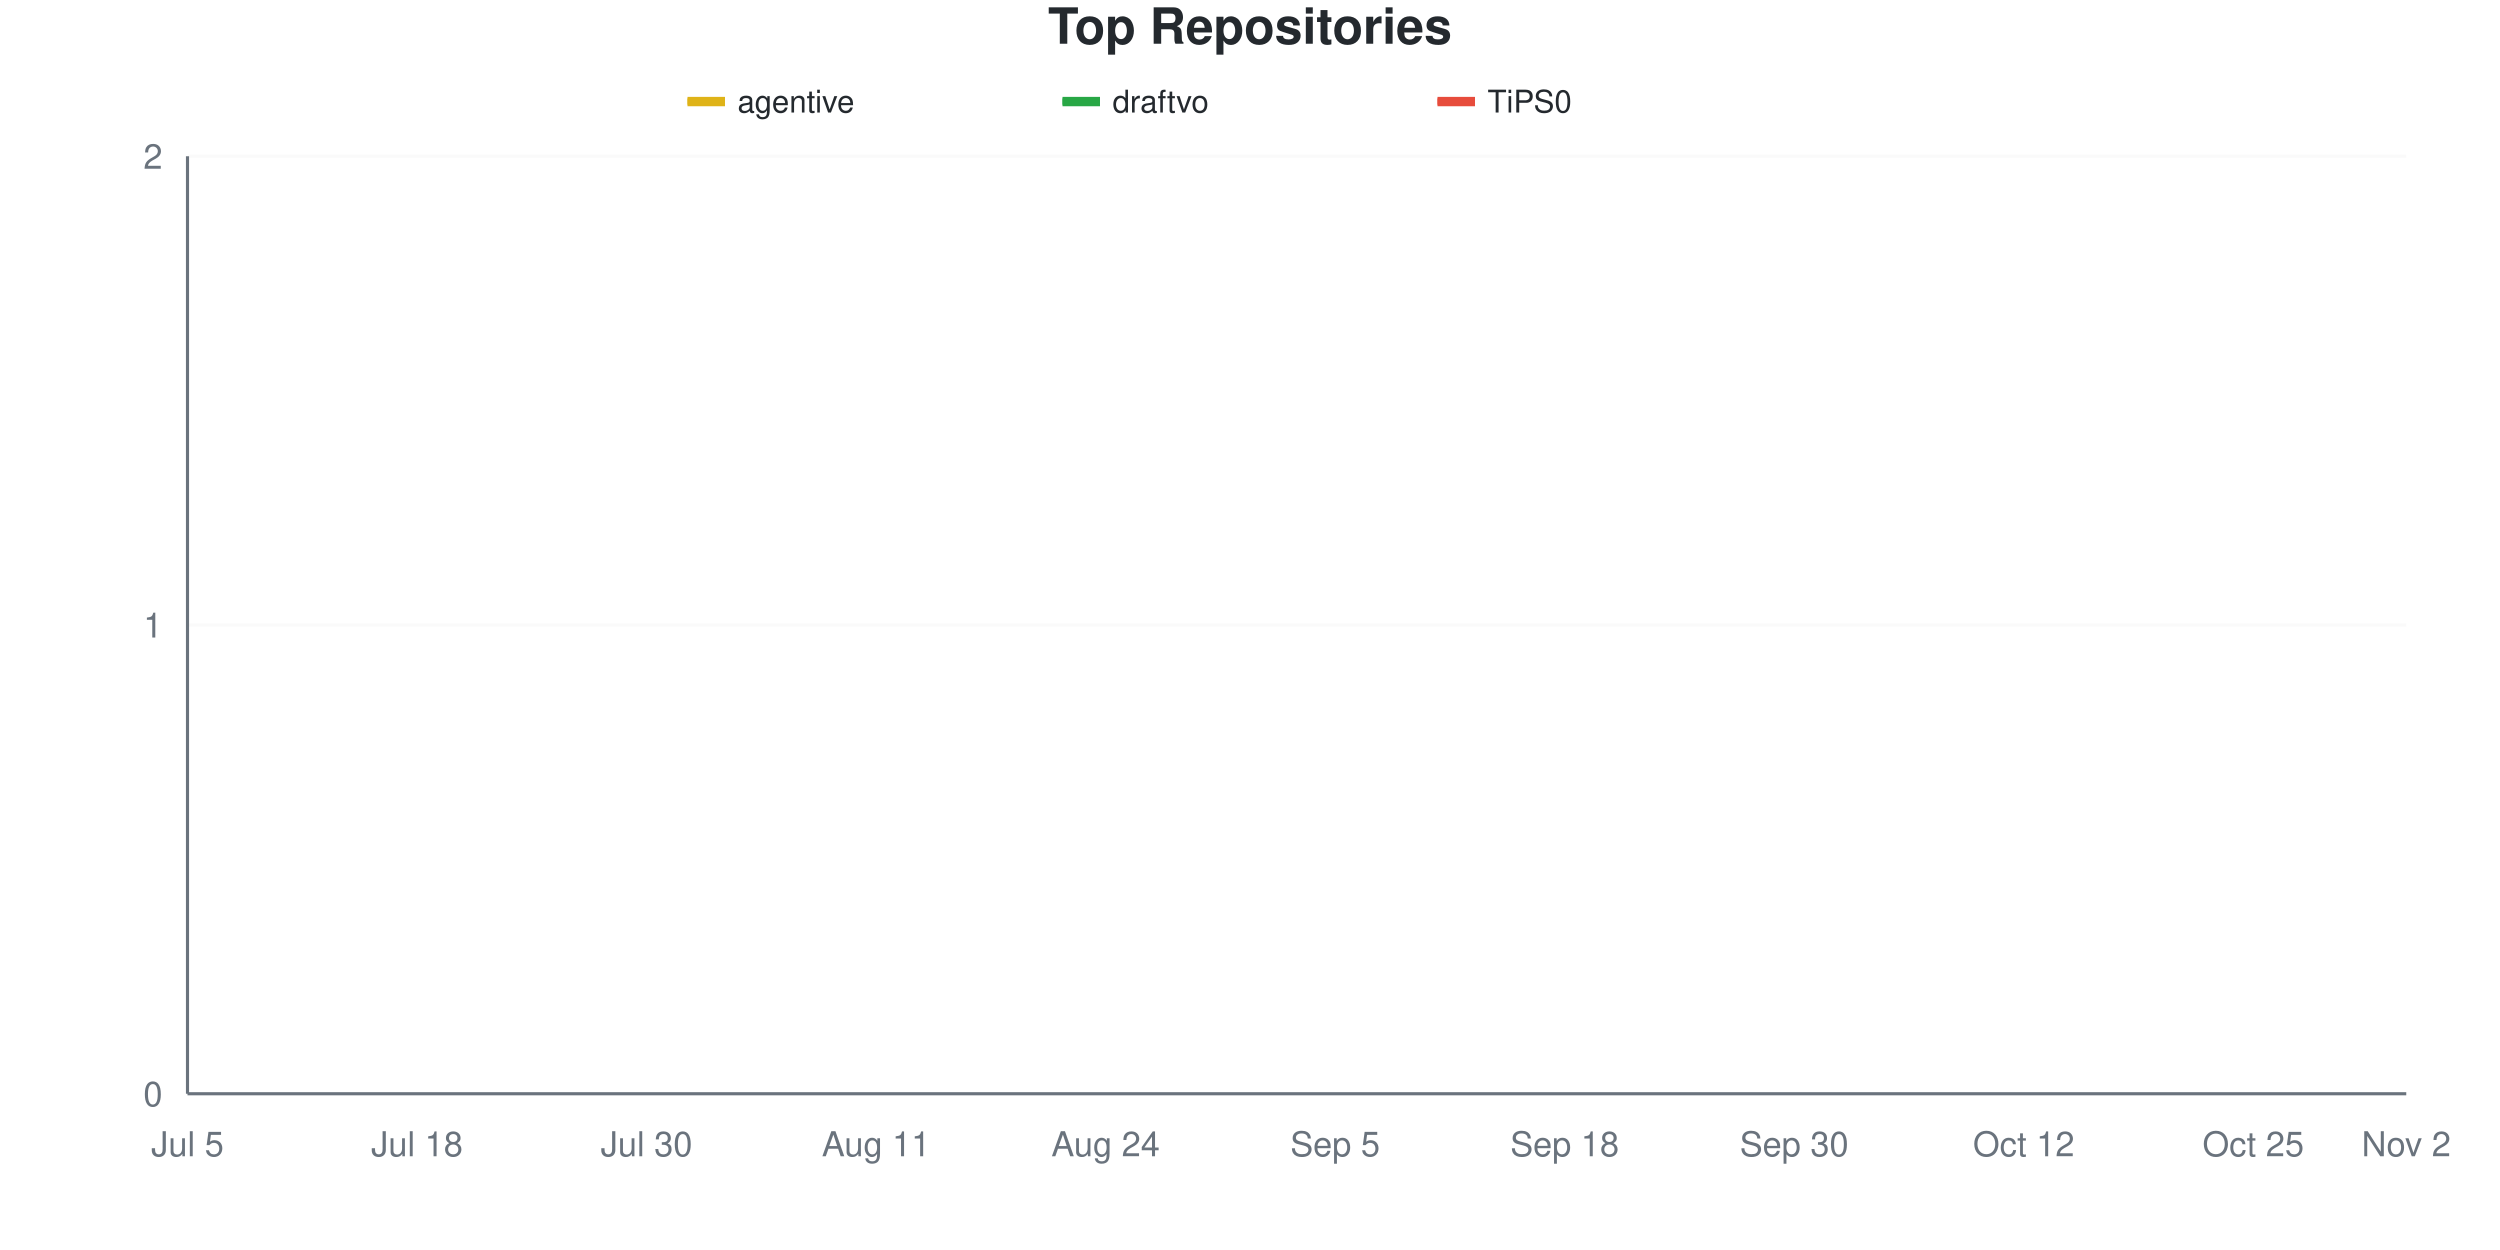
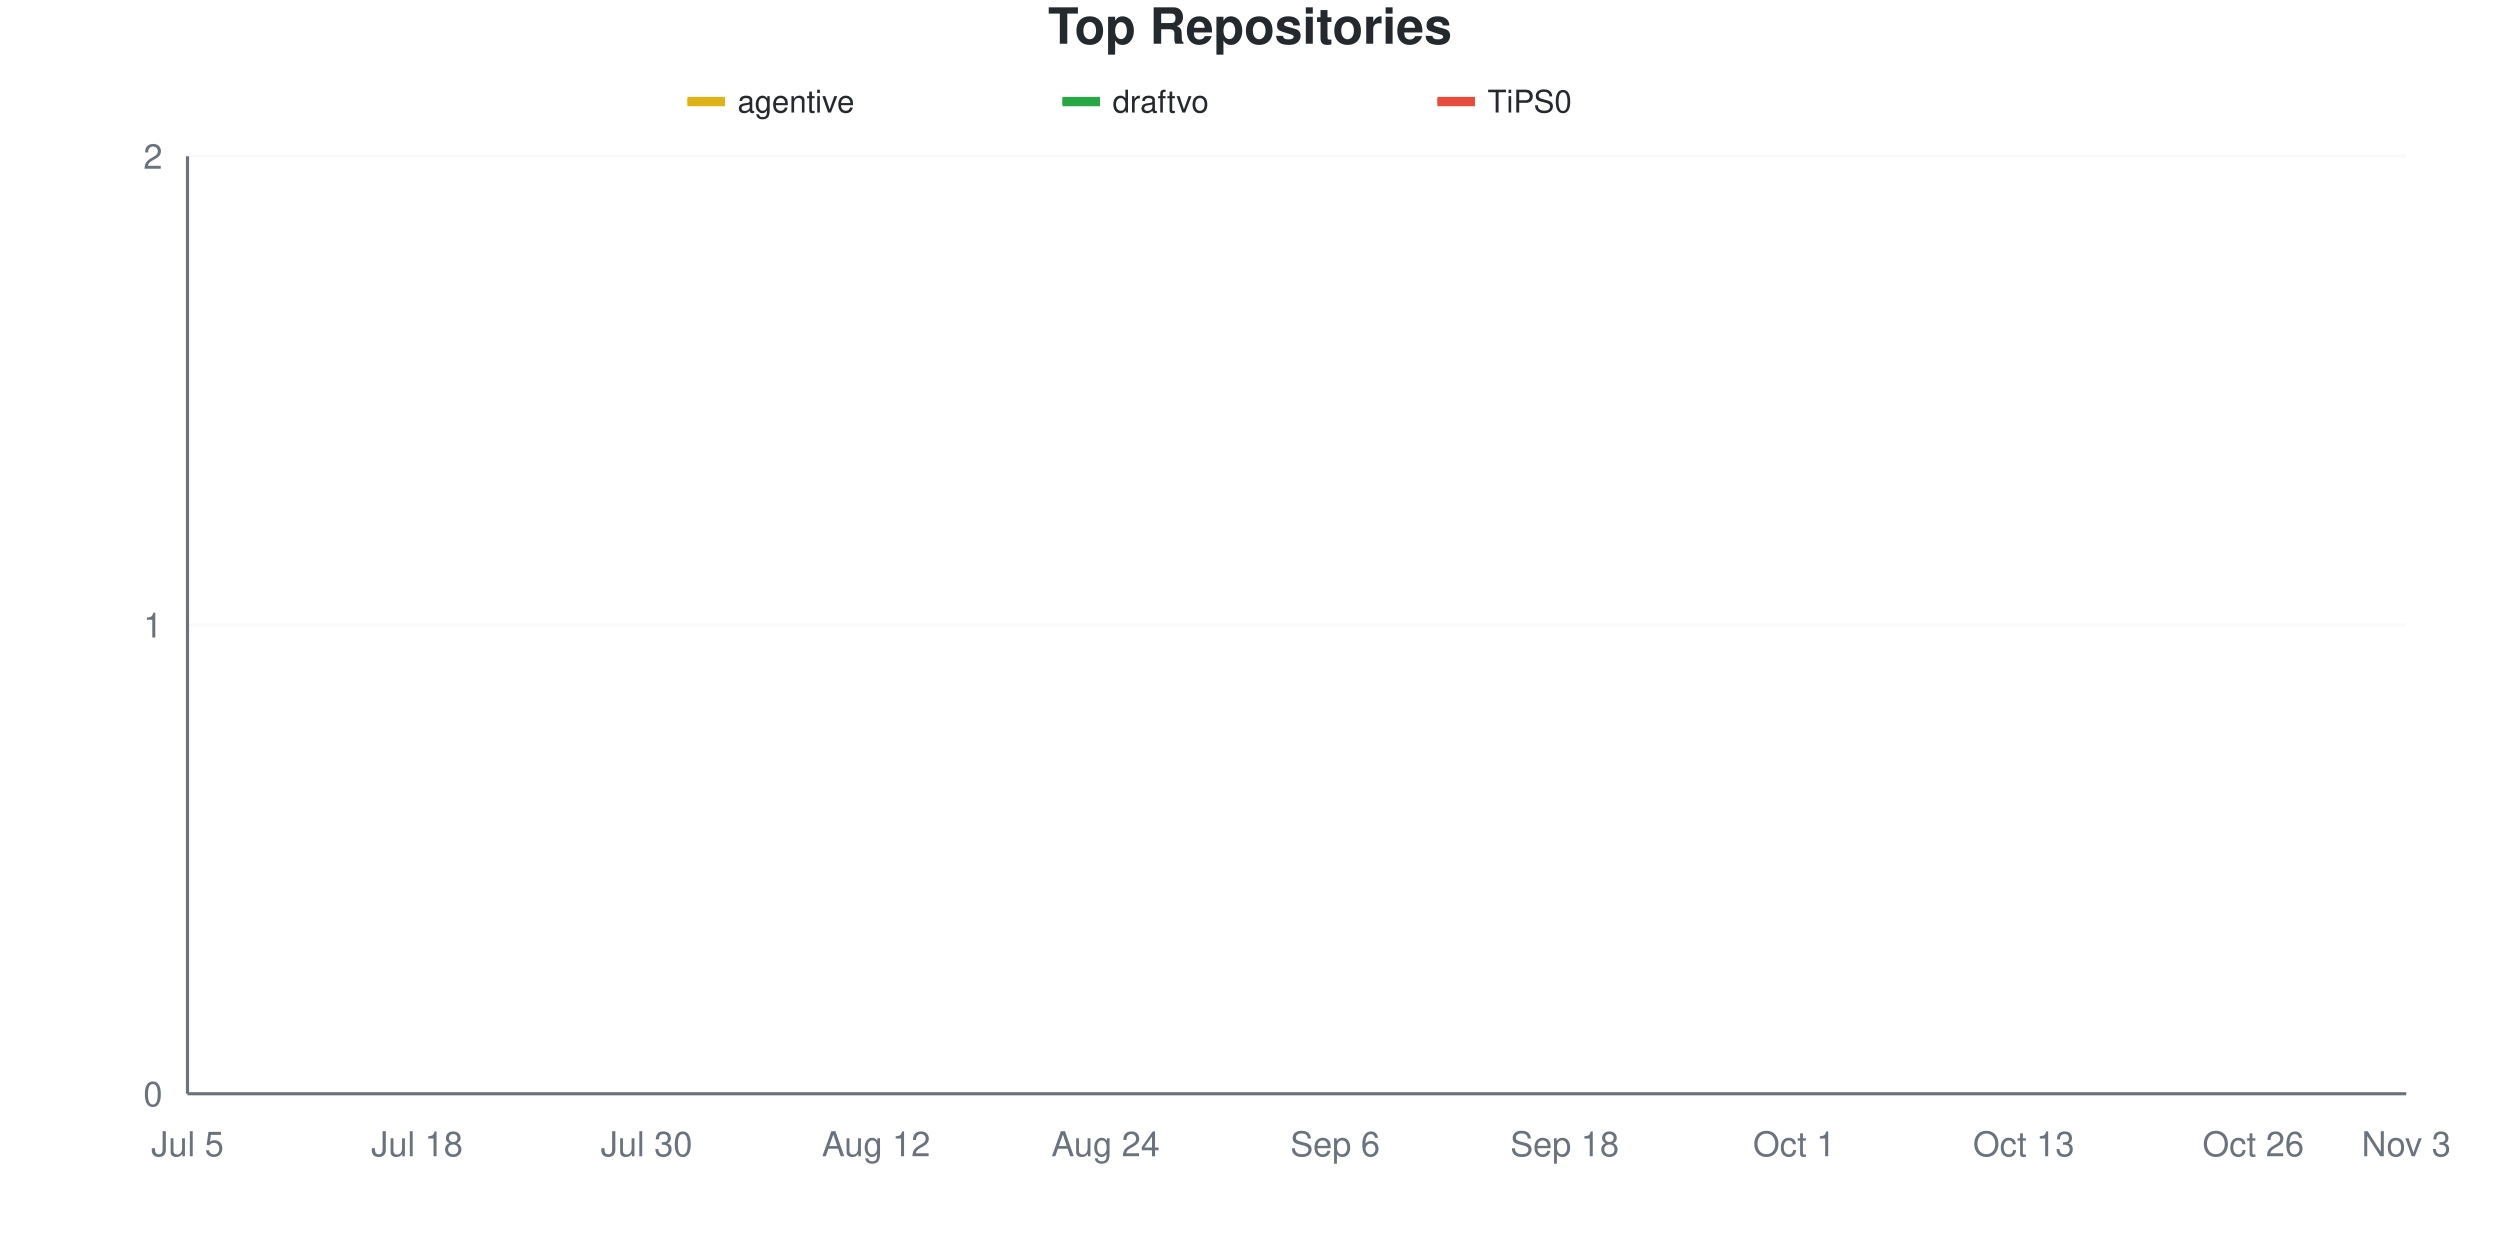
<svg xmlns="http://www.w3.org/2000/svg" viewBox="0 0 800 400" width="800" height="400">
  <style>
    @keyframes drawLine {
      to { stroke-dashoffset: 0; }
    }
    @keyframes fadeInPoint {
      from { opacity: 0; }
      to { opacity: 1; }
    }
    .data-line-0 {
      stroke-dasharray: 1065;
      stroke-dashoffset: 1065;
      animation: drawLine 2s ease-out forwards;
    }
    .data-line-1 {
      stroke-dasharray: 1065;
      stroke-dashoffset: 1065;
      animation: drawLine 2s ease-out forwards;
    }
    .data-line-2 {
      stroke-dasharray: 1065;
      stroke-dashoffset: 1065;
      animation: drawLine 2s ease-out forwards;
    }
    .data-point {
      opacity: 0;
      animation: fadeInPoint 0.5s ease-out forwards;
    }
    .chart-bg { fill: #fff; }
    .chart-text { fill: #24292e; }
    .chart-muted { fill: #6a737d; }
    .chart-grid { stroke: #eee; }
    .chart-axis { stroke: #6a737d; }
    @media (prefers-color-scheme: dark) {
      .chart-bg { fill: #0d1117; }
      .chart-text { fill: #e6edf3; }
      .chart-muted { fill: #8b949e; }
      .chart-grid { stroke: #21262d; }
      .chart-axis { stroke: #8b949e; }
    }
  </style>
  <rect width="800" height="400" class="chart-bg" />
  <text x="400" y="14" text-anchor="middle" class="chart-text" font-size="16" font-weight="bold" font-family="-apple-system, BlinkMacSystemFont, 'Segoe UI', Helvetica, Arial, sans-serif">Top Repositories</text>
  <g class="legend">
    <rect x="220" y="31" width="12" height="3" fill="#dfb317" />
    <line x1="220" y1="32.5" x2="232" y2="32.5" stroke="#dfb317" stroke-width="2" />
    <text x="236" y="36" class="chart-text" font-size="10" font-family="-apple-system, BlinkMacSystemFont, 'Segoe UI', Helvetica, Arial, sans-serif">agentive</text>
    <rect x="340" y="31" width="12" height="3" fill="#28a745" />
    <line x1="340" y1="32.5" x2="352" y2="32.5" stroke="#28a745" stroke-width="2" />
    <text x="356" y="36" class="chart-text" font-size="10" font-family="-apple-system, BlinkMacSystemFont, 'Segoe UI', Helvetica, Arial, sans-serif">draftvo</text>
    <rect x="460" y="31" width="12" height="3" fill="#e74c3c" />
    <line x1="460" y1="32.5" x2="472" y2="32.5" stroke="#e74c3c" stroke-width="2" />
    <text x="476" y="36" class="chart-text" font-size="10" font-family="-apple-system, BlinkMacSystemFont, 'Segoe UI', Helvetica, Arial, sans-serif">TiPS0</text>
  </g>
  <g class="grid">
    <line x1="60" y1="350" x2="770" y2="350" class="chart-grid" stroke-opacity="0.3" />
    <text x="52" y="354" text-anchor="end" class="chart-muted" font-size="11" font-family="-apple-system, BlinkMacSystemFont, 'Segoe UI', Helvetica, Arial, sans-serif">0</text>
    <line x1="60" y1="200" x2="770" y2="200" class="chart-grid" stroke-opacity="0.3" />
    <text x="52" y="204" text-anchor="end" class="chart-muted" font-size="11" font-family="-apple-system, BlinkMacSystemFont, 'Segoe UI', Helvetica, Arial, sans-serif">1</text>
    <line x1="60" y1="50" x2="770" y2="50" class="chart-grid" stroke-opacity="0.3" />
    <text x="52" y="54" text-anchor="end" class="chart-muted" font-size="11" font-family="-apple-system, BlinkMacSystemFont, 'Segoe UI', Helvetica, Arial, sans-serif">2</text>
  </g>
  <g class="milestones">
    
  </g>
  <g class="x-axis">
    <text x="60" y="370" text-anchor="middle" class="chart-muted" font-size="11" font-family="-apple-system, BlinkMacSystemFont, 'Segoe UI', Helvetica, Arial, sans-serif">Jul 5</text>
    <text x="133.448" y="370" text-anchor="middle" class="chart-muted" font-size="11" font-family="-apple-system, BlinkMacSystemFont, 'Segoe UI', Helvetica, Arial, sans-serif">Jul 18</text>
    <text x="206.897" y="370" text-anchor="middle" class="chart-muted" font-size="11" font-family="-apple-system, BlinkMacSystemFont, 'Segoe UI', Helvetica, Arial, sans-serif">Jul 30</text>
-     <text x="280.345" y="370" text-anchor="middle" class="chart-muted" font-size="11" font-family="-apple-system, BlinkMacSystemFont, 'Segoe UI', Helvetica, Arial, sans-serif">Aug 11</text>
+     <text x="280.345" y="370" text-anchor="middle" class="chart-muted" font-size="11" font-family="-apple-system, BlinkMacSystemFont, 'Segoe UI', Helvetica, Arial, sans-serif">Aug 12</text>
    <text x="353.793" y="370" text-anchor="middle" class="chart-muted" font-size="11" font-family="-apple-system, BlinkMacSystemFont, 'Segoe UI', Helvetica, Arial, sans-serif">Aug 24</text>
-     <text x="427.241" y="370" text-anchor="middle" class="chart-muted" font-size="11" font-family="-apple-system, BlinkMacSystemFont, 'Segoe UI', Helvetica, Arial, sans-serif">Sep 5</text>
+     <text x="427.241" y="370" text-anchor="middle" class="chart-muted" font-size="11" font-family="-apple-system, BlinkMacSystemFont, 'Segoe UI', Helvetica, Arial, sans-serif">Sep 6</text>
    <text x="500.69" y="370" text-anchor="middle" class="chart-muted" font-size="11" font-family="-apple-system, BlinkMacSystemFont, 'Segoe UI', Helvetica, Arial, sans-serif">Sep 18</text>
-     <text x="574.138" y="370" text-anchor="middle" class="chart-muted" font-size="11" font-family="-apple-system, BlinkMacSystemFont, 'Segoe UI', Helvetica, Arial, sans-serif">Sep 30</text>
-     <text x="647.586" y="370" text-anchor="middle" class="chart-muted" font-size="11" font-family="-apple-system, BlinkMacSystemFont, 'Segoe UI', Helvetica, Arial, sans-serif">Oct 12</text>
-     <text x="721.034" y="370" text-anchor="middle" class="chart-muted" font-size="11" font-family="-apple-system, BlinkMacSystemFont, 'Segoe UI', Helvetica, Arial, sans-serif">Oct 25</text>
-     <text x="770" y="370" text-anchor="middle" class="chart-muted" font-size="11" font-family="-apple-system, BlinkMacSystemFont, 'Segoe UI', Helvetica, Arial, sans-serif">Nov 2</text>
+     <text x="574.138" y="370" text-anchor="middle" class="chart-muted" font-size="11" font-family="-apple-system, BlinkMacSystemFont, 'Segoe UI', Helvetica, Arial, sans-serif">Oct 1</text>
+     <text x="647.586" y="370" text-anchor="middle" class="chart-muted" font-size="11" font-family="-apple-system, BlinkMacSystemFont, 'Segoe UI', Helvetica, Arial, sans-serif">Oct 13</text>
+     <text x="721.034" y="370" text-anchor="middle" class="chart-muted" font-size="11" font-family="-apple-system, BlinkMacSystemFont, 'Segoe UI', Helvetica, Arial, sans-serif">Oct 26</text>
+     <text x="770" y="370" text-anchor="middle" class="chart-muted" font-size="11" font-family="-apple-system, BlinkMacSystemFont, 'Segoe UI', Helvetica, Arial, sans-serif">Nov 3</text>
  </g>
  <line x1="60" y1="50" x2="60" y2="350" class="chart-axis" stroke-width="1" />
  <line x1="60" y1="350" x2="770" y2="350" class="chart-axis" stroke-width="1" />
  <path d="M60,200 C68.161,200 76.322,200 84.483,200 C92.644,200 100.805,200 108.966,200 C117.126,200 125.287,200 133.448,200 C141.609,200 149.77,200 157.931,200 C166.092,200 174.253,200 182.414,200 C190.575,200 198.736,200 206.897,200 C215.057,200 223.218,200 231.379,200 C239.54,200 247.701,200 255.862,200 C264.023,200 272.184,200 280.345,200 C288.506,200 296.667,200 304.828,200 C312.989,200 321.149,200 329.31,200 C337.471,200 345.632,200 353.793,200 C361.954,200 370.115,200 378.276,200 C386.437,200 394.598,200 402.759,200 C410.92,200 419.08,200 427.241,200 C435.402,200 443.563,200 451.724,200 C459.885,200 468.046,200 476.207,200 C484.368,200 492.529,200 500.69,200 C508.851,200 517.011,200 525.172,200 C533.333,200 541.494,200 549.655,200 C557.816,200 565.977,200 574.138,200 C582.299,200 590.46,200 598.621,200 C606.782,200 614.943,200 623.103,200 C631.264,200 639.425,200 647.586,200 C655.747,200 663.908,200 672.069,200 C680.23,200 688.391,200 696.552,200 C704.713,200 712.874,200 721.034,200 C729.195,200 737.356,200 745.517,200 C753.678,200 761.839,200 770,200" fill="none" stroke="#dfb317" stroke-width="2.5" class="data-line-0" />
  <path d="M60,350 C68.161,350 76.322,350 84.483,350 C92.644,350 100.805,350 108.966,350 C117.126,350 125.287,350 133.448,350 C141.609,350 149.77,350 157.931,350 C166.092,350 174.253,350 182.414,350 C190.575,350 198.736,350 206.897,350 C215.057,350 223.218,350 231.379,350 C239.54,350 247.701,350 255.862,350 C264.023,350 272.184,350 280.345,350 C288.506,350 296.667,350 304.828,350 C312.989,350 321.149,350 329.31,350 C337.471,350 345.632,350 353.793,350 C361.954,350 370.115,350 378.276,350 C386.437,350 394.598,350 402.759,350 C410.92,350 419.08,350 427.241,350 C435.402,350 443.563,350 451.724,350 C459.885,350 468.046,350 476.207,350 C484.368,350 492.529,350 500.69,350 C508.851,350 517.011,350 525.172,350 C533.333,350 541.494,350 549.655,350 C557.816,350 565.977,350 574.138,350 C582.299,350 590.46,350 598.621,350 C606.782,350 614.943,350 623.103,350 C631.264,350 639.425,350 647.586,350 C655.747,350 663.908,350 672.069,350 C680.23,350 688.391,350 696.552,350 C704.713,350 712.874,350 721.034,350 C729.195,350 737.356,350 745.517,350 C753.678,350 761.839,350 770,350" fill="none" stroke="#28a745" stroke-width="2.5" class="data-line-1" />
  <path d="M60,350 C68.161,350 76.322,350 84.483,350 C92.644,350 100.805,350 108.966,350 C117.126,350 125.287,350 133.448,350 C141.609,350 149.77,350 157.931,350 C166.092,350 174.253,350 182.414,350 C190.575,350 198.736,350 206.897,350 C215.057,350 223.218,350 231.379,350 C239.54,350 247.701,350 255.862,350 C264.023,350 272.184,350 280.345,350 C288.506,350 296.667,350 304.828,350 C312.989,350 321.149,350 329.31,350 C337.471,350 345.632,350 353.793,350 C361.954,350 370.115,350 378.276,350 C386.437,350 394.598,350 402.759,350 C410.92,350 419.08,350 427.241,350 C435.402,350 443.563,350 451.724,350 C459.885,350 468.046,350 476.207,350 C484.368,350 492.529,350 500.69,350 C508.851,350 517.011,350 525.172,350 C533.333,350 541.494,350 549.655,350 C557.816,350 565.977,350 574.138,350 C582.299,350 590.46,350 598.621,350 C606.782,350 614.943,350 623.103,350 C631.264,350 639.425,350 647.586,350 C655.747,350 663.908,350 672.069,350 C680.23,350 688.391,350 696.552,350 C704.713,350 712.874,350 721.034,350 C729.195,350 737.356,350 745.517,350 C753.678,350 761.839,350 770,350" fill="none" stroke="#e74c3c" stroke-width="2.5" class="data-line-2" />
  <g class="points">
    <circle cx="60" cy="200" r="4" fill="#dfb317" class="data-point" style="animation-delay: 1.50s" />
    <circle cx="84.483" cy="200" r="4" fill="#dfb317" class="data-point" style="animation-delay: 1.55s" />
    <circle cx="108.966" cy="200" r="4" fill="#dfb317" class="data-point" style="animation-delay: 1.60s" />
    <circle cx="133.448" cy="200" r="4" fill="#dfb317" class="data-point" style="animation-delay: 1.65s" />
    <circle cx="157.931" cy="200" r="4" fill="#dfb317" class="data-point" style="animation-delay: 1.70s" />
    <circle cx="182.414" cy="200" r="4" fill="#dfb317" class="data-point" style="animation-delay: 1.75s" />
    <circle cx="206.897" cy="200" r="4" fill="#dfb317" class="data-point" style="animation-delay: 1.80s" />
    <circle cx="231.379" cy="200" r="4" fill="#dfb317" class="data-point" style="animation-delay: 1.85s" />
    <circle cx="255.862" cy="200" r="4" fill="#dfb317" class="data-point" style="animation-delay: 1.90s" />
    <circle cx="280.345" cy="200" r="4" fill="#dfb317" class="data-point" style="animation-delay: 1.95s" />
    <circle cx="304.828" cy="200" r="4" fill="#dfb317" class="data-point" style="animation-delay: 2.00s" />
    <circle cx="329.31" cy="200" r="4" fill="#dfb317" class="data-point" style="animation-delay: 2.05s" />
    <circle cx="353.793" cy="200" r="4" fill="#dfb317" class="data-point" style="animation-delay: 2.10s" />
    <circle cx="378.276" cy="200" r="4" fill="#dfb317" class="data-point" style="animation-delay: 2.15s" />
    <circle cx="402.759" cy="200" r="4" fill="#dfb317" class="data-point" style="animation-delay: 2.20s" />
    <circle cx="427.241" cy="200" r="4" fill="#dfb317" class="data-point" style="animation-delay: 2.25s" />
    <circle cx="451.724" cy="200" r="4" fill="#dfb317" class="data-point" style="animation-delay: 2.30s" />
    <circle cx="476.207" cy="200" r="4" fill="#dfb317" class="data-point" style="animation-delay: 2.35s" />
    <circle cx="500.69" cy="200" r="4" fill="#dfb317" class="data-point" style="animation-delay: 2.40s" />
    <circle cx="525.172" cy="200" r="4" fill="#dfb317" class="data-point" style="animation-delay: 2.45s" />
    <circle cx="549.655" cy="200" r="4" fill="#dfb317" class="data-point" style="animation-delay: 2.50s" />
    <circle cx="574.138" cy="200" r="4" fill="#dfb317" class="data-point" style="animation-delay: 2.55s" />
    <circle cx="598.621" cy="200" r="4" fill="#dfb317" class="data-point" style="animation-delay: 2.60s" />
    <circle cx="623.103" cy="200" r="4" fill="#dfb317" class="data-point" style="animation-delay: 2.65s" />
    <circle cx="647.586" cy="200" r="4" fill="#dfb317" class="data-point" style="animation-delay: 2.70s" />
    <circle cx="672.069" cy="200" r="4" fill="#dfb317" class="data-point" style="animation-delay: 2.75s" />
    <circle cx="696.552" cy="200" r="4" fill="#dfb317" class="data-point" style="animation-delay: 2.80s" />
    <circle cx="721.034" cy="200" r="4" fill="#dfb317" class="data-point" style="animation-delay: 2.85s" />
    <circle cx="745.517" cy="200" r="4" fill="#dfb317" class="data-point" style="animation-delay: 2.90s" />
    <circle cx="770" cy="200" r="4" fill="#dfb317" class="data-point" style="animation-delay: 2.95s" />
    <circle cx="60" cy="350" r="4" fill="#28a745" class="data-point" style="animation-delay: 1.50s" />
    <circle cx="84.483" cy="350" r="4" fill="#28a745" class="data-point" style="animation-delay: 1.55s" />
    <circle cx="108.966" cy="350" r="4" fill="#28a745" class="data-point" style="animation-delay: 1.60s" />
    <circle cx="133.448" cy="350" r="4" fill="#28a745" class="data-point" style="animation-delay: 1.65s" />
    <circle cx="157.931" cy="350" r="4" fill="#28a745" class="data-point" style="animation-delay: 1.70s" />
    <circle cx="182.414" cy="350" r="4" fill="#28a745" class="data-point" style="animation-delay: 1.75s" />
    <circle cx="206.897" cy="350" r="4" fill="#28a745" class="data-point" style="animation-delay: 1.80s" />
    <circle cx="231.379" cy="350" r="4" fill="#28a745" class="data-point" style="animation-delay: 1.85s" />
    <circle cx="255.862" cy="350" r="4" fill="#28a745" class="data-point" style="animation-delay: 1.90s" />
    <circle cx="280.345" cy="350" r="4" fill="#28a745" class="data-point" style="animation-delay: 1.95s" />
    <circle cx="304.828" cy="350" r="4" fill="#28a745" class="data-point" style="animation-delay: 2.00s" />
    <circle cx="329.31" cy="350" r="4" fill="#28a745" class="data-point" style="animation-delay: 2.05s" />
    <circle cx="353.793" cy="350" r="4" fill="#28a745" class="data-point" style="animation-delay: 2.10s" />
    <circle cx="378.276" cy="350" r="4" fill="#28a745" class="data-point" style="animation-delay: 2.15s" />
    <circle cx="402.759" cy="350" r="4" fill="#28a745" class="data-point" style="animation-delay: 2.20s" />
    <circle cx="427.241" cy="350" r="4" fill="#28a745" class="data-point" style="animation-delay: 2.25s" />
    <circle cx="451.724" cy="350" r="4" fill="#28a745" class="data-point" style="animation-delay: 2.30s" />
    <circle cx="476.207" cy="350" r="4" fill="#28a745" class="data-point" style="animation-delay: 2.35s" />
    <circle cx="500.69" cy="350" r="4" fill="#28a745" class="data-point" style="animation-delay: 2.40s" />
    <circle cx="525.172" cy="350" r="4" fill="#28a745" class="data-point" style="animation-delay: 2.45s" />
    <circle cx="549.655" cy="350" r="4" fill="#28a745" class="data-point" style="animation-delay: 2.50s" />
    <circle cx="574.138" cy="350" r="4" fill="#28a745" class="data-point" style="animation-delay: 2.55s" />
    <circle cx="598.621" cy="350" r="4" fill="#28a745" class="data-point" style="animation-delay: 2.60s" />
    <circle cx="623.103" cy="350" r="4" fill="#28a745" class="data-point" style="animation-delay: 2.65s" />
    <circle cx="647.586" cy="350" r="4" fill="#28a745" class="data-point" style="animation-delay: 2.70s" />
    <circle cx="672.069" cy="350" r="4" fill="#28a745" class="data-point" style="animation-delay: 2.75s" />
    <circle cx="696.552" cy="350" r="4" fill="#28a745" class="data-point" style="animation-delay: 2.80s" />
    <circle cx="721.034" cy="350" r="4" fill="#28a745" class="data-point" style="animation-delay: 2.85s" />
    <circle cx="745.517" cy="350" r="4" fill="#28a745" class="data-point" style="animation-delay: 2.90s" />
    <circle cx="770" cy="350" r="4" fill="#28a745" class="data-point" style="animation-delay: 2.95s" />
    <circle cx="60" cy="350" r="4" fill="#e74c3c" class="data-point" style="animation-delay: 1.50s" />
    <circle cx="84.483" cy="350" r="4" fill="#e74c3c" class="data-point" style="animation-delay: 1.55s" />
    <circle cx="108.966" cy="350" r="4" fill="#e74c3c" class="data-point" style="animation-delay: 1.60s" />
    <circle cx="133.448" cy="350" r="4" fill="#e74c3c" class="data-point" style="animation-delay: 1.65s" />
    <circle cx="157.931" cy="350" r="4" fill="#e74c3c" class="data-point" style="animation-delay: 1.70s" />
    <circle cx="182.414" cy="350" r="4" fill="#e74c3c" class="data-point" style="animation-delay: 1.75s" />
    <circle cx="206.897" cy="350" r="4" fill="#e74c3c" class="data-point" style="animation-delay: 1.80s" />
    <circle cx="231.379" cy="350" r="4" fill="#e74c3c" class="data-point" style="animation-delay: 1.85s" />
    <circle cx="255.862" cy="350" r="4" fill="#e74c3c" class="data-point" style="animation-delay: 1.90s" />
    <circle cx="280.345" cy="350" r="4" fill="#e74c3c" class="data-point" style="animation-delay: 1.95s" />
    <circle cx="304.828" cy="350" r="4" fill="#e74c3c" class="data-point" style="animation-delay: 2.00s" />
    <circle cx="329.31" cy="350" r="4" fill="#e74c3c" class="data-point" style="animation-delay: 2.05s" />
    <circle cx="353.793" cy="350" r="4" fill="#e74c3c" class="data-point" style="animation-delay: 2.10s" />
    <circle cx="378.276" cy="350" r="4" fill="#e74c3c" class="data-point" style="animation-delay: 2.15s" />
    <circle cx="402.759" cy="350" r="4" fill="#e74c3c" class="data-point" style="animation-delay: 2.20s" />
    <circle cx="427.241" cy="350" r="4" fill="#e74c3c" class="data-point" style="animation-delay: 2.25s" />
    <circle cx="451.724" cy="350" r="4" fill="#e74c3c" class="data-point" style="animation-delay: 2.30s" />
    <circle cx="476.207" cy="350" r="4" fill="#e74c3c" class="data-point" style="animation-delay: 2.35s" />
    <circle cx="500.69" cy="350" r="4" fill="#e74c3c" class="data-point" style="animation-delay: 2.40s" />
    <circle cx="525.172" cy="350" r="4" fill="#e74c3c" class="data-point" style="animation-delay: 2.45s" />
    <circle cx="549.655" cy="350" r="4" fill="#e74c3c" class="data-point" style="animation-delay: 2.50s" />
    <circle cx="574.138" cy="350" r="4" fill="#e74c3c" class="data-point" style="animation-delay: 2.55s" />
    <circle cx="598.621" cy="350" r="4" fill="#e74c3c" class="data-point" style="animation-delay: 2.60s" />
    <circle cx="623.103" cy="350" r="4" fill="#e74c3c" class="data-point" style="animation-delay: 2.65s" />
    <circle cx="647.586" cy="350" r="4" fill="#e74c3c" class="data-point" style="animation-delay: 2.70s" />
    <circle cx="672.069" cy="350" r="4" fill="#e74c3c" class="data-point" style="animation-delay: 2.75s" />
    <circle cx="696.552" cy="350" r="4" fill="#e74c3c" class="data-point" style="animation-delay: 2.80s" />
    <circle cx="721.034" cy="350" r="4" fill="#e74c3c" class="data-point" style="animation-delay: 2.85s" />
    <circle cx="745.517" cy="350" r="4" fill="#e74c3c" class="data-point" style="animation-delay: 2.90s" />
    <circle cx="770" cy="350" r="4" fill="#e74c3c" class="data-point" style="animation-delay: 2.95s" />
  </g>
</svg>
